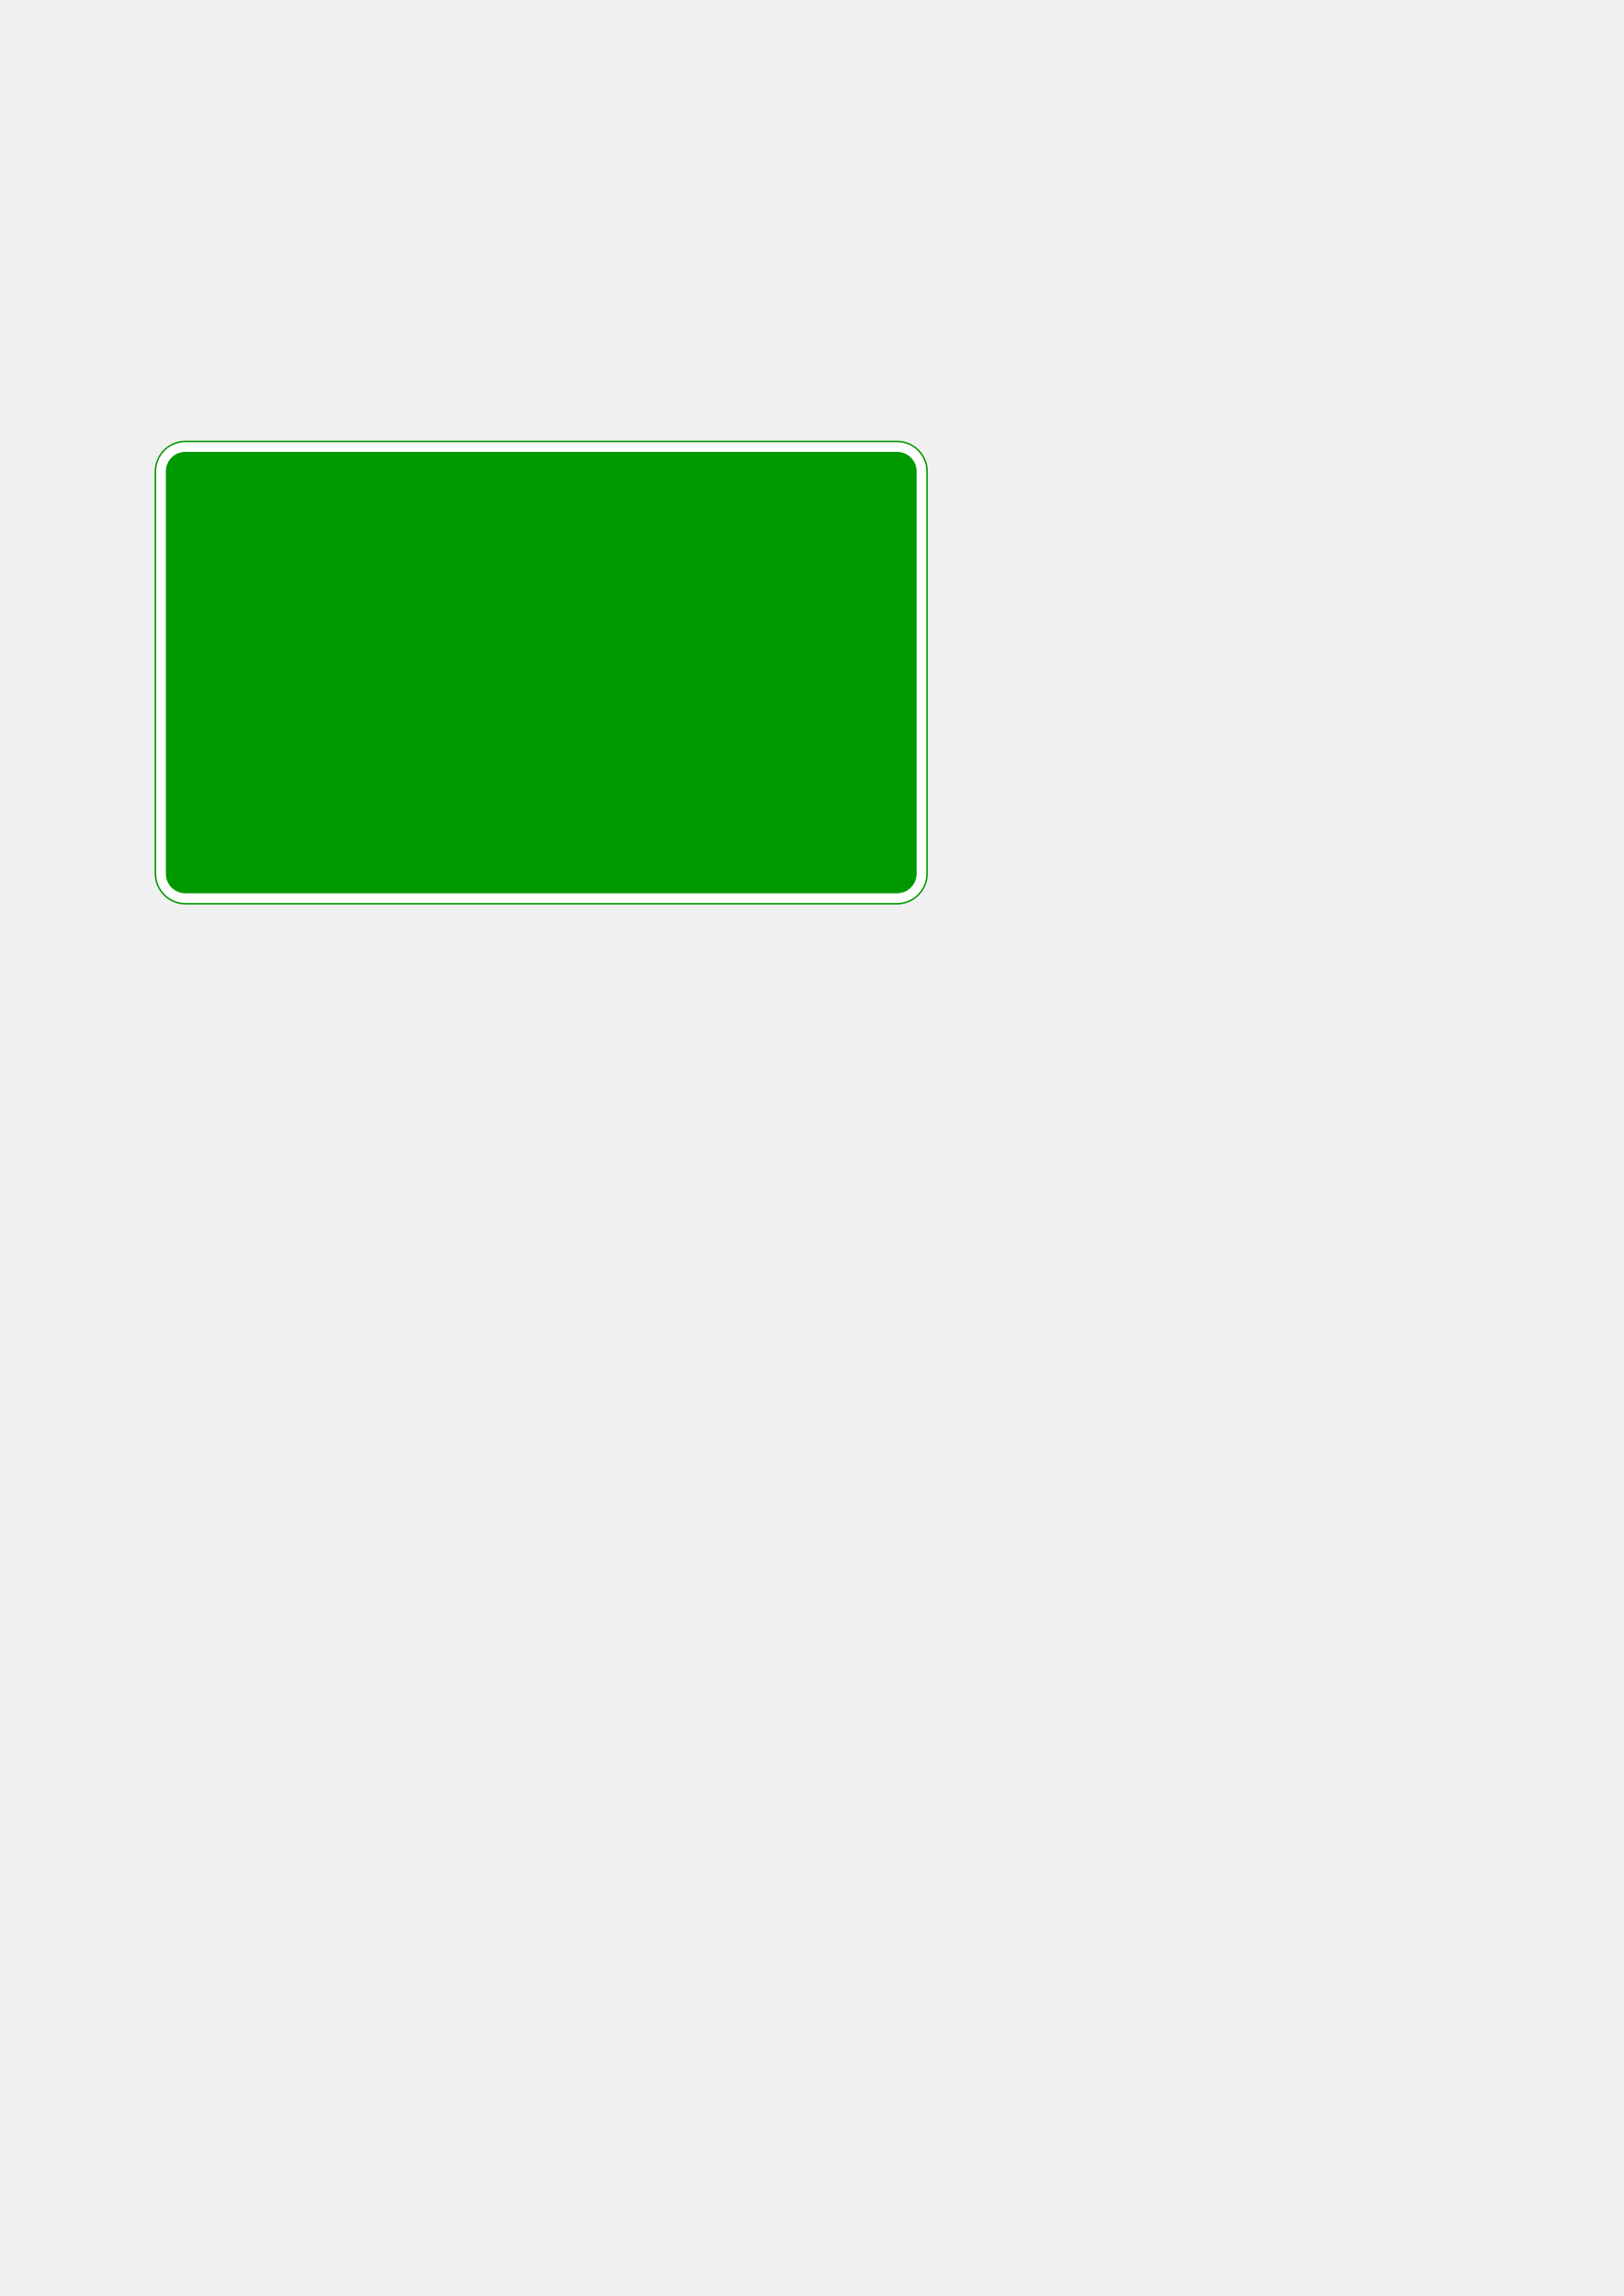
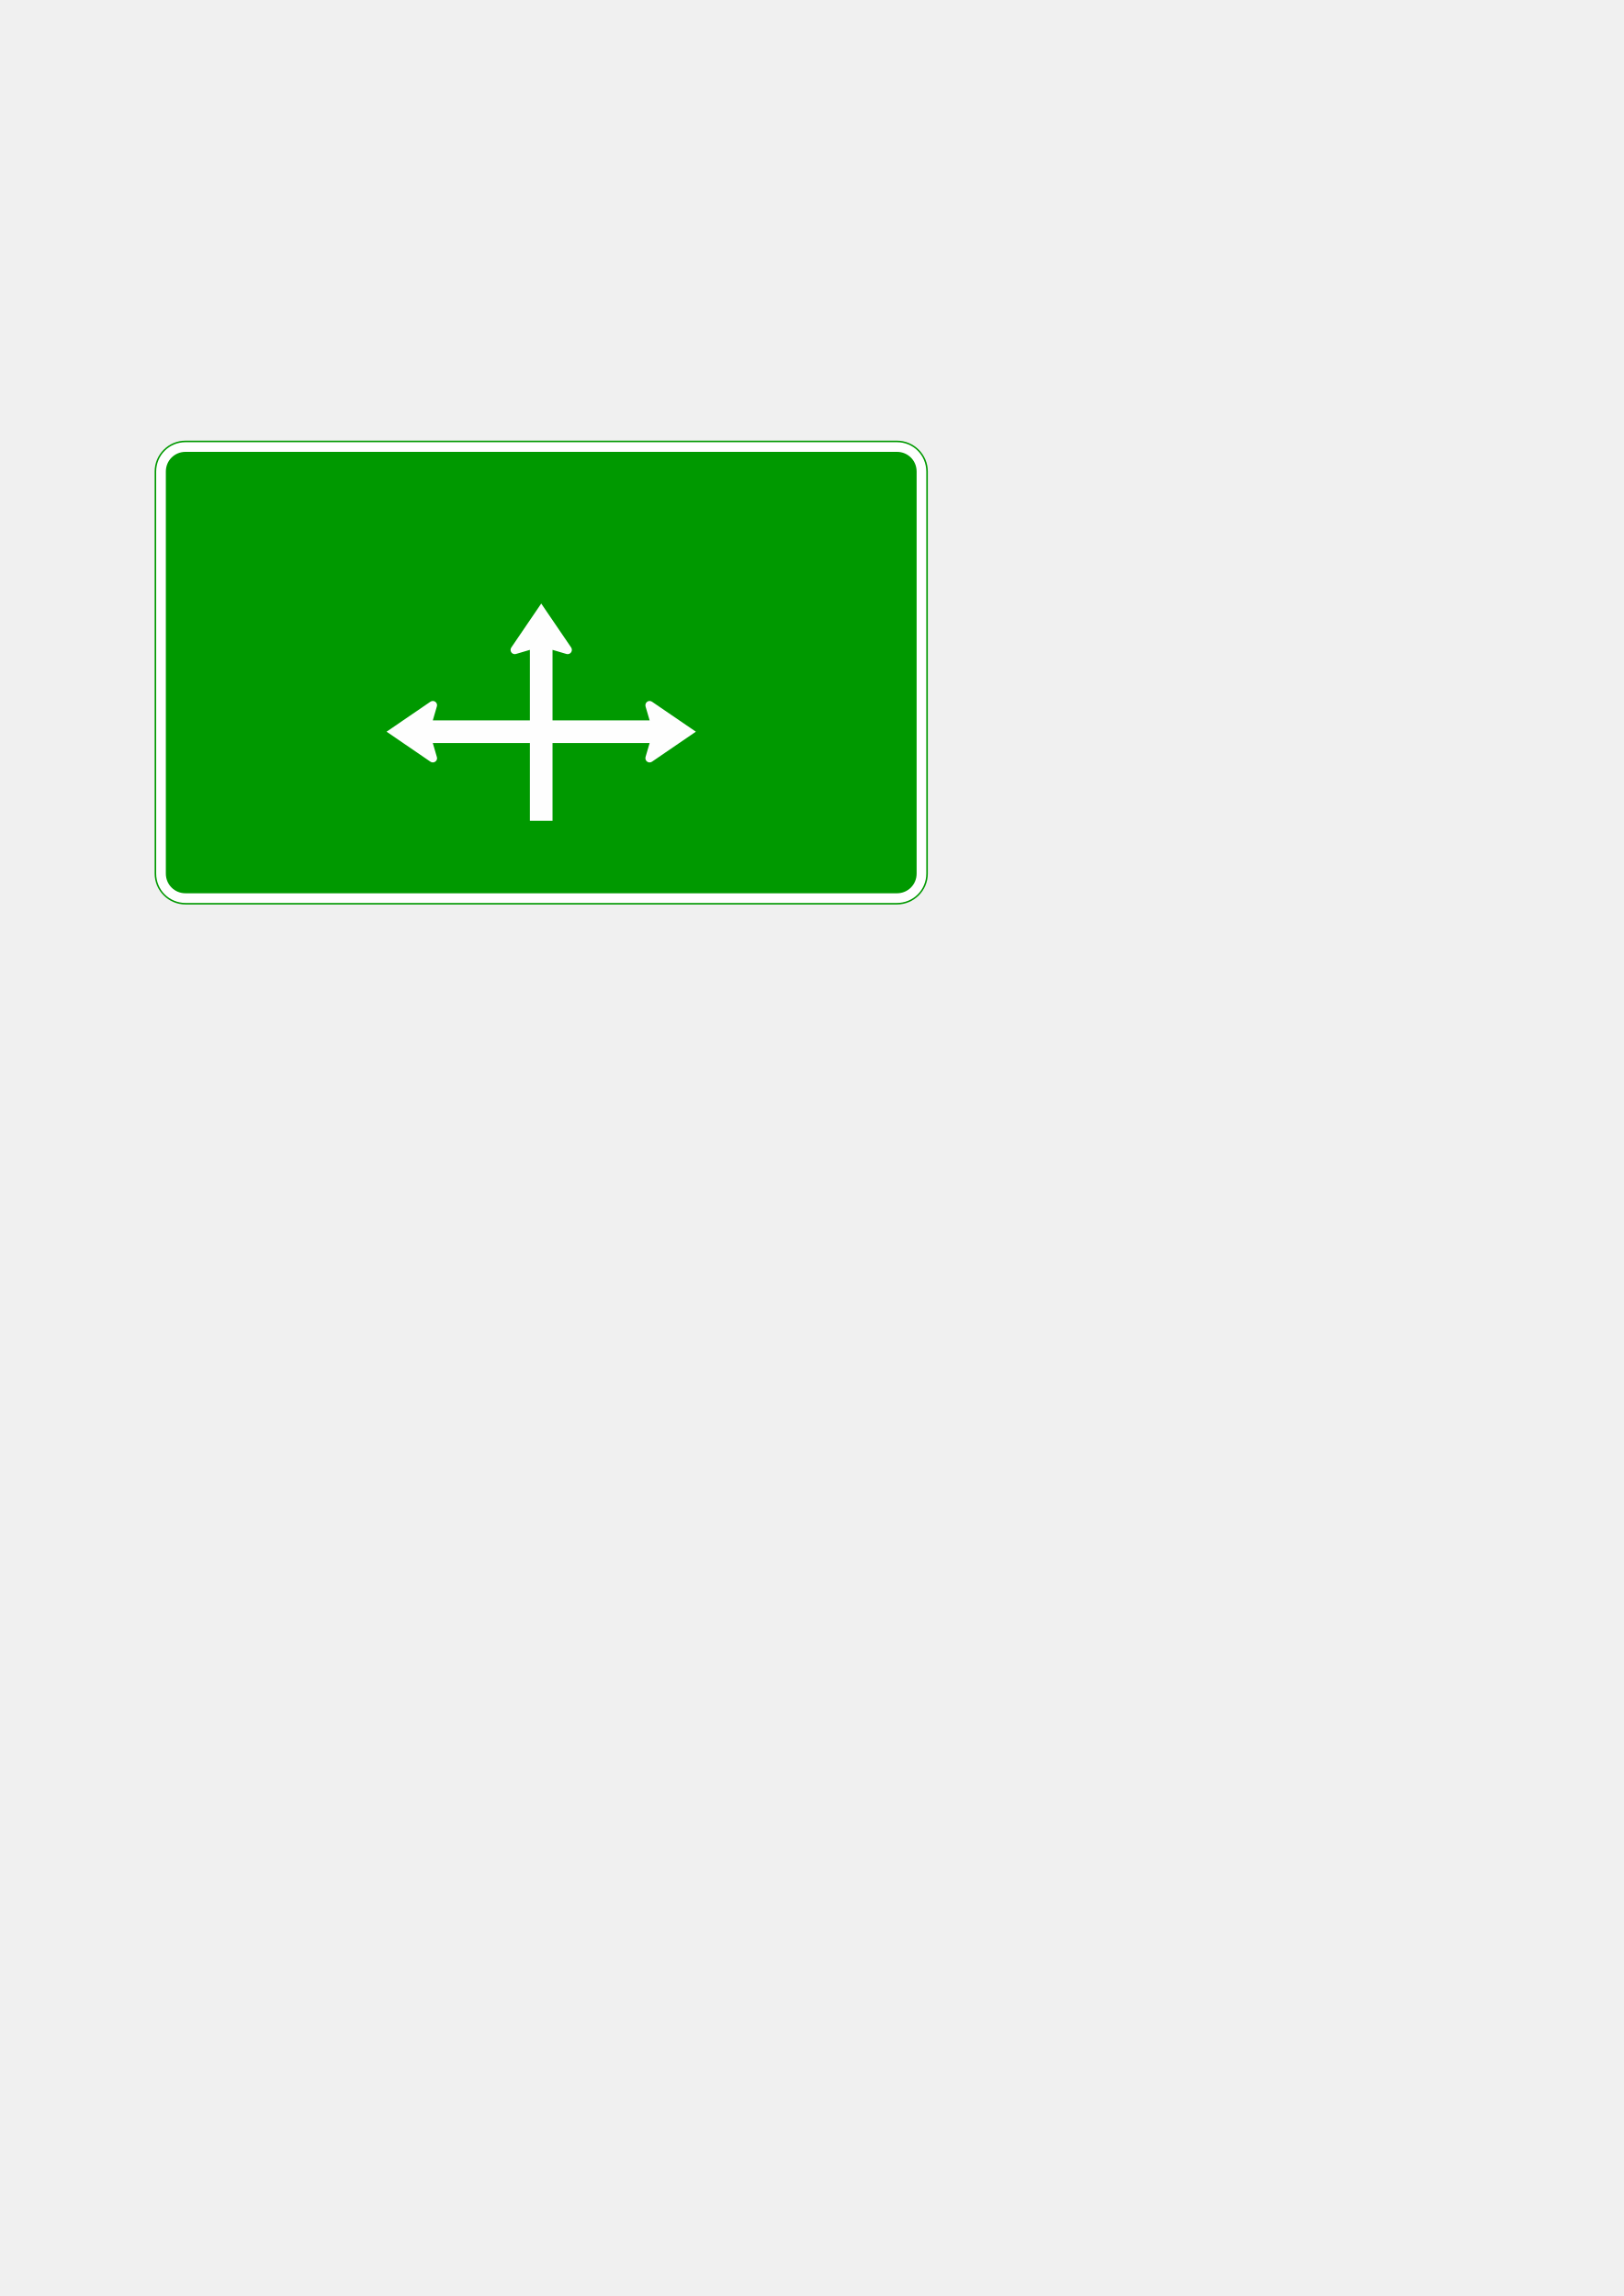
<svg xmlns="http://www.w3.org/2000/svg" xmlns:xlink="http://www.w3.org/1999/xlink" width="210mm" height="297mm" viewBox="0 0 210 297" version="1.1" id="svg8">
  <defs id="defs2">
    <clipPath clipPathUnits="userSpaceOnUse" id="clipPath820">
      <path xlink:href="#rect834" style="fill:#009900;fill-opacity:1;stroke:none;stroke-width:1;stroke-linejoin:round;stroke-miterlimit:4;stroke-dasharray:none" id="path822" d="m 24,57 c -2.216,0 -4,1.784 -4,4 v 52 c 0,2.216 1.784,4 4,4 h 92 c 2.216,0 4,-1.784 4,-4 V 61 c 0,-2.216 -1.784,-4 -4,-4 z" />
    </clipPath>
    <clipPath clipPathUnits="userSpaceOnUse" id="clipPath828">
      <path xlink:href="#rect834" style="fill:#009900;fill-opacity:1;stroke:none;stroke-width:1;stroke-linejoin:round;stroke-miterlimit:4;stroke-dasharray:none" id="path830" d="m 24,57 c -2.216,0 -4,1.784 -4,4 v 52 c 0,2.216 1.784,4 4,4 h 92 c 2.216,0 4,-1.784 4,-4 V 61 c 0,-2.216 -1.784,-4 -4,-4 z" />
    </clipPath>
  </defs>
  <g id="layer1">
    <rect style="fill:#009900;fill-opacity:1;stroke:none;stroke-width:1;stroke-linejoin:round;stroke-miterlimit:4;stroke-dasharray:none" id="rect834" width="100" height="60" x="20" y="57" rx="4" ry="4" />
    <path xlink:href="#rect834" style="fill:none;fill-opacity:1;stroke:#ffffff;stroke-width:1.25;stroke-linejoin:round;stroke-miterlimit:4;stroke-dasharray:none" id="path824" d="m 24,57.824 c -1.773,0 -3.176,1.403 -3.176,3.176 v 52 c 0,1.773 1.403,3.176 3.176,3.176 h 92 c 1.773,0 3.176,-1.403 3.176,-3.176 V 61 c 0,-1.773 -1.403,-3.176 -3.176,-3.176 z" clip-path="url(#clipPath828)" />
+     <path d="m 55.976,96.118 0.524,1.802 c 0.018,0.052 0.027,0.101 0.027,0.153 0,0.302 -0.245,0.551 -0.555,0.551 -0.113,0 -0.218,-0.039 -0.31,-0.101 l -5.663,-3.875 5.663,-3.873 c 0.091,-0.061 0.197,-0.1 0.31,-0.1 0.31,0 0.555,0.249 0.555,0.555 0,0.052 -0.009,0.106 -0.027,0.154 l -0.524,1.801 h 12.555 v -9.121 l -1.799,0.53 c -0.043,0.009 -0.095,0.021 -0.152,0.021 -0.301,0 -0.546,-0.249 -0.546,-0.551 0,-0.118 0.034,-0.222 0.097,-0.31 l 3.868,-5.681 3.868,5.681 c 0.061,0.088 0.095,0.192 0.095,0.31 0,0.302 -0.243,0.551 -0.549,0.551 -0.048,0 -0.1,-0.012 -0.152,-0.021 L 71.461,84.063 v 9.121 c 4.186,0 8.376,0 12.559,0 L 83.492,91.384 c -0.014,-0.048 -0.018,-0.102 -0.018,-0.154 0,-0.306 0.243,-0.555 0.546,-0.555 0.118,0 0.227,0.039 0.313,0.1 l 5.666,3.873 -5.666,3.875 c -0.086,0.061 -0.195,0.101 -0.313,0.101 -0.302,0 -0.546,-0.249 -0.546,-0.551 0,-0.052 0.004,-0.101 0.018,-0.153 L 84.02,96.118 H 71.461 V 106.175 H 68.531 V 96.118 Z" style="fill:#fefefe;fill-opacity:1;fill-rule:nonzero;stroke:none;stroke-width:0.132" id="path522" />
  </g>
</svg>
